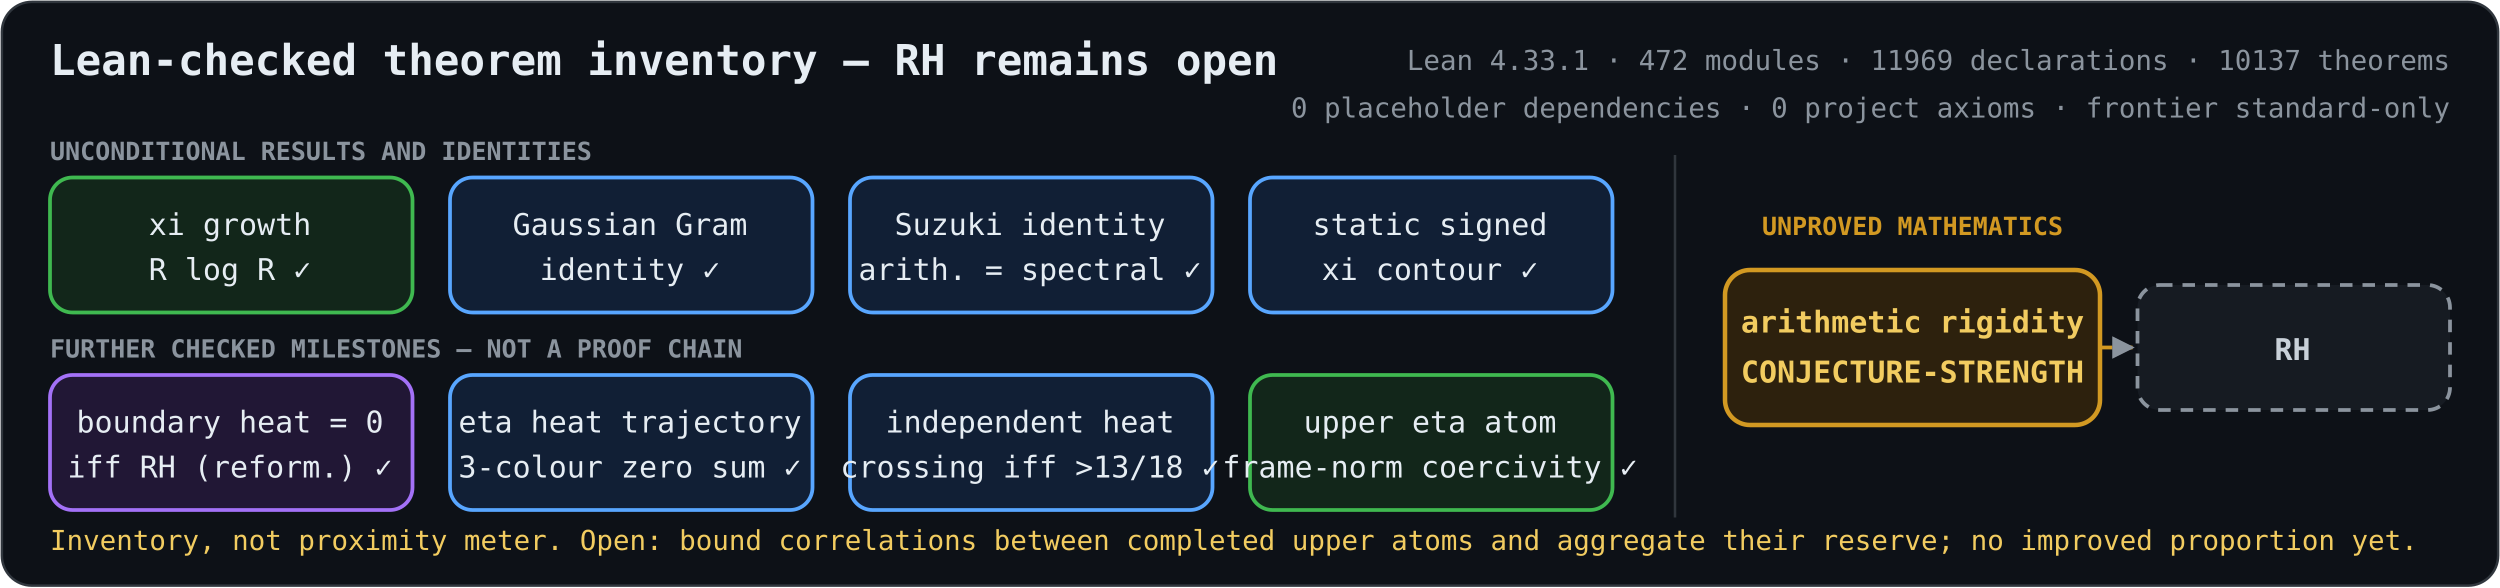
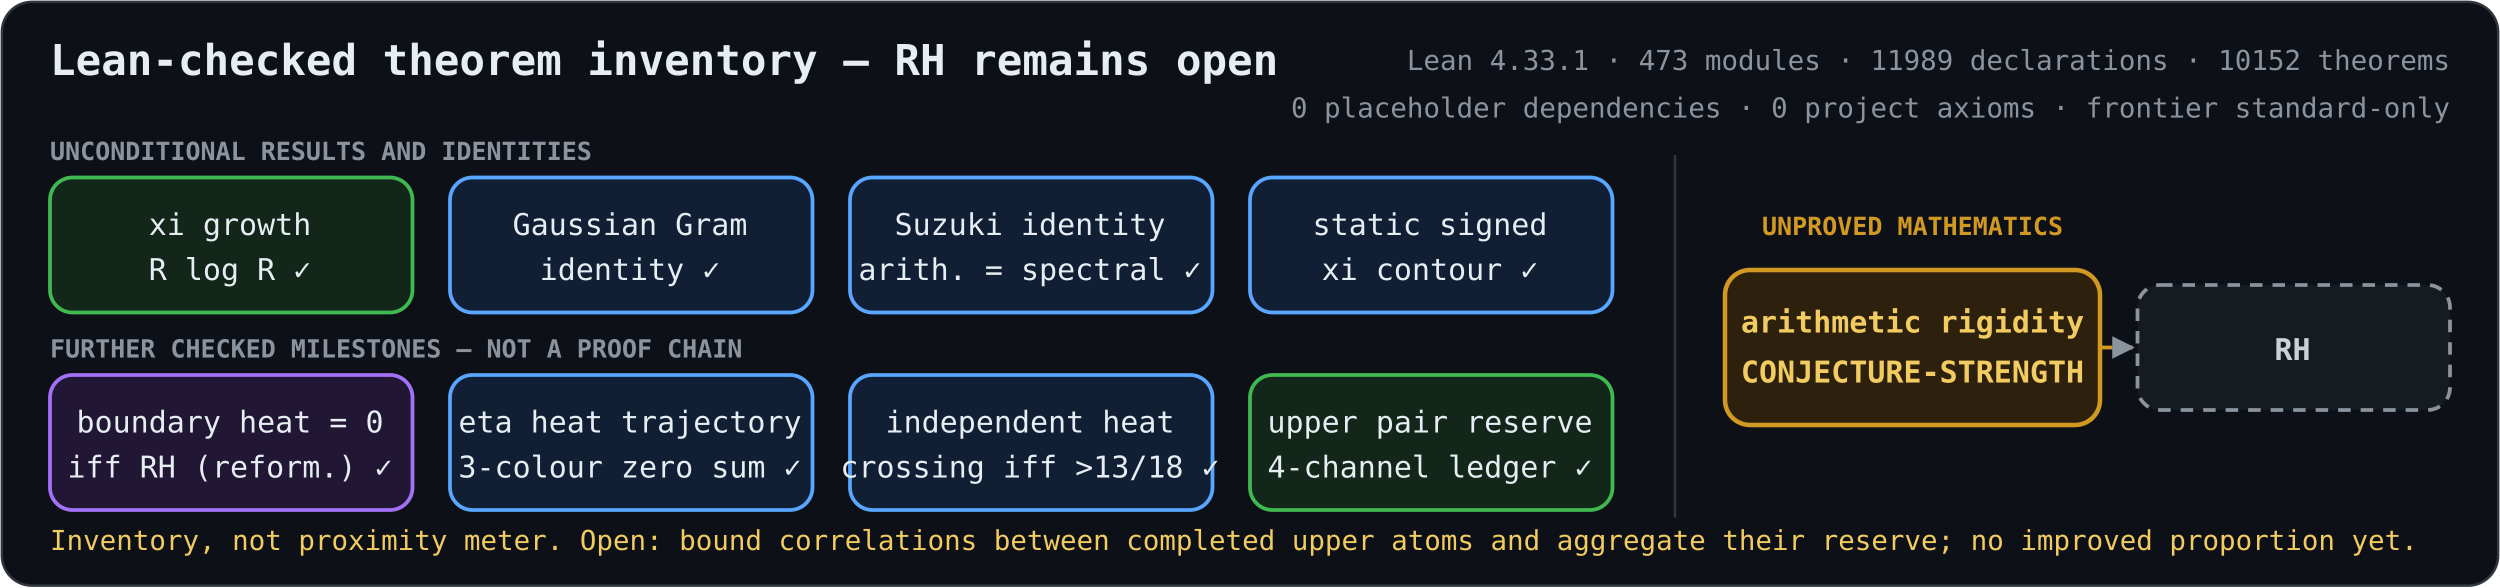
<svg xmlns="http://www.w3.org/2000/svg" role="img" aria-labelledby="title description" viewBox="0 0 1000 235">
  <defs>
    <marker id="arrow" viewBox="0 0 10 10" refX="9" refY="5" markerWidth="6" markerHeight="6" orient="auto-start-reverse">
      <path d="M 0 0 L 10 5 L 0 10 z" fill="#8b949e" />
    </marker>
    <style>
      .bg { fill: #0d1117; stroke: #30363d; }
      text { fill: #e6edf3; font-family: ui-monospace, SFMono-Regular, Menlo, Consolas, monospace; font-size: 12px; text-anchor: middle; }
      .heading { font-size: 17px; font-weight: 700; text-anchor: start; }
      .metrics { fill: #8b949e; font-size: 11px; text-anchor: end; }
      .proved rect { fill: #12261a; stroke: #3fb950; stroke-width: 1.5; }
      .proved.equivalence rect { fill: #211735; stroke: #a371f7; }
      .proved.bridge rect { fill: #111f35; stroke: #58a6ff; }
      .proved.reduction rect { fill: #102a2c; stroke: #39c5cf; }
      .open rect { fill: #2d210d; stroke: #d29922; stroke-width: 1.8; }
      .goal rect { fill: #161b22; stroke: #8b949e; stroke-width: 1.5; stroke-dasharray: 5 4; }
      .open text { fill: #f2cc60; font-weight: 700; }
      .goal text { fill: #c9d1d9; font-weight: 700; }
      .open-edge { fill: none; stroke: #d29922; stroke-width: 1.5; stroke-dasharray: 5 4; marker-end: url(#arrow); }
      .section { fill: #8b949e; font-size: 10px; font-weight: 700; text-anchor: start; }
      .gap-label { fill: #d29922; font-size: 10px; font-weight: 700; }
      .frontier { fill: #f2cc60; font-size: 11px; text-anchor: start; }
    </style>
  </defs>
  <rect class="bg" x="0.75" y="0.75" width="998.5" height="233.5" rx="12" />
  <text class="heading" x="20" y="30">Lean-checked theorem inventory — RH remains open</text>
-   <text class="metrics" x="980" y="28">Lean 4.33.1 · 472 modules · 11969 declarations · 10137 theorems</text>
+   <text class="metrics" x="980" y="28">Lean 4.33.1 · 473 modules · 11989 declarations · 10152 theorems</text>
  <text class="metrics" x="980" y="47">0 placeholder dependencies · 0 project axioms · frontier standard-only</text>
  <text class="section" x="20" y="64">UNCONDITIONAL RESULTS AND IDENTITIES</text>
  <text class="section" x="20" y="143">FURTHER CHECKED MILESTONES — NOT A PROOF CHAIN</text>
  <line x1="670" y1="62" x2="670" y2="207" stroke="#30363d" />
  <text class="gap-label" x="765" y="94">UNPROVED MATHEMATICS</text>
  <path class="open-edge" d="M840 139 H853" />
  <g class="proved unconditional">
    <rect x="20" y="71" width="145" height="54" rx="9" />
    <text x="92" y="94">xi growth</text>
    <text x="92" y="112">R log R  ✓</text>
  </g>
  <g class="proved bridge">
    <rect x="180" y="71" width="145" height="54" rx="9" />
    <text x="252" y="94">Gaussian Gram</text>
    <text x="252" y="112">identity  ✓</text>
  </g>
  <g class="proved bridge">
    <rect x="340" y="71" width="145" height="54" rx="9" />
    <text x="412" y="94">Suzuki identity</text>
    <text x="412" y="112">arith. = spectral  ✓</text>
  </g>
  <g class="proved bridge">
    <rect x="500" y="71" width="145" height="54" rx="9" />
    <text x="572" y="94">static signed</text>
    <text x="572" y="112">xi contour  ✓</text>
  </g>
  <g class="proved equivalence">
    <rect x="20" y="150" width="145" height="54" rx="9" />
    <text x="92" y="173">boundary heat = 0</text>
    <text x="92" y="191">iff RH (reform.)  ✓</text>
  </g>
  <g class="proved bridge">
    <rect x="180" y="150" width="145" height="54" rx="9" />
    <text x="252" y="173">eta heat trajectory</text>
    <text x="252" y="191">3-colour zero sum  ✓</text>
  </g>
  <g class="proved bridge">
    <rect x="340" y="150" width="145" height="54" rx="9" />
    <text x="412" y="173">independent heat</text>
    <text x="412" y="191">crossing iff &gt;13/18  ✓</text>
  </g>
  <g class="proved unconditional">
    <rect x="500" y="150" width="145" height="54" rx="9" />
-     <text x="572" y="173">upper eta atom</text>
-     <text x="572" y="191">frame-norm coercivity  ✓</text>
+     <text x="572" y="173">upper pair reserve</text>
+     <text x="572" y="191">4-channel ledger  ✓</text>
  </g>
  <g class="open">
    <rect x="690" y="108" width="150" height="62" rx="10" />
    <text x="765" y="133">arithmetic rigidity</text>
    <text x="765" y="153">CONJECTURE-STRENGTH</text>
  </g>
  <g class="goal">
    <rect x="855" y="114" width="125" height="50" rx="9" />
    <text x="917" y="144">RH</text>
  </g>
  <text class="frontier" x="20" y="220">Inventory, not proximity meter. Open: bound correlations between completed upper atoms and aggregate their reserve; no improved proportion yet.</text>
</svg>
